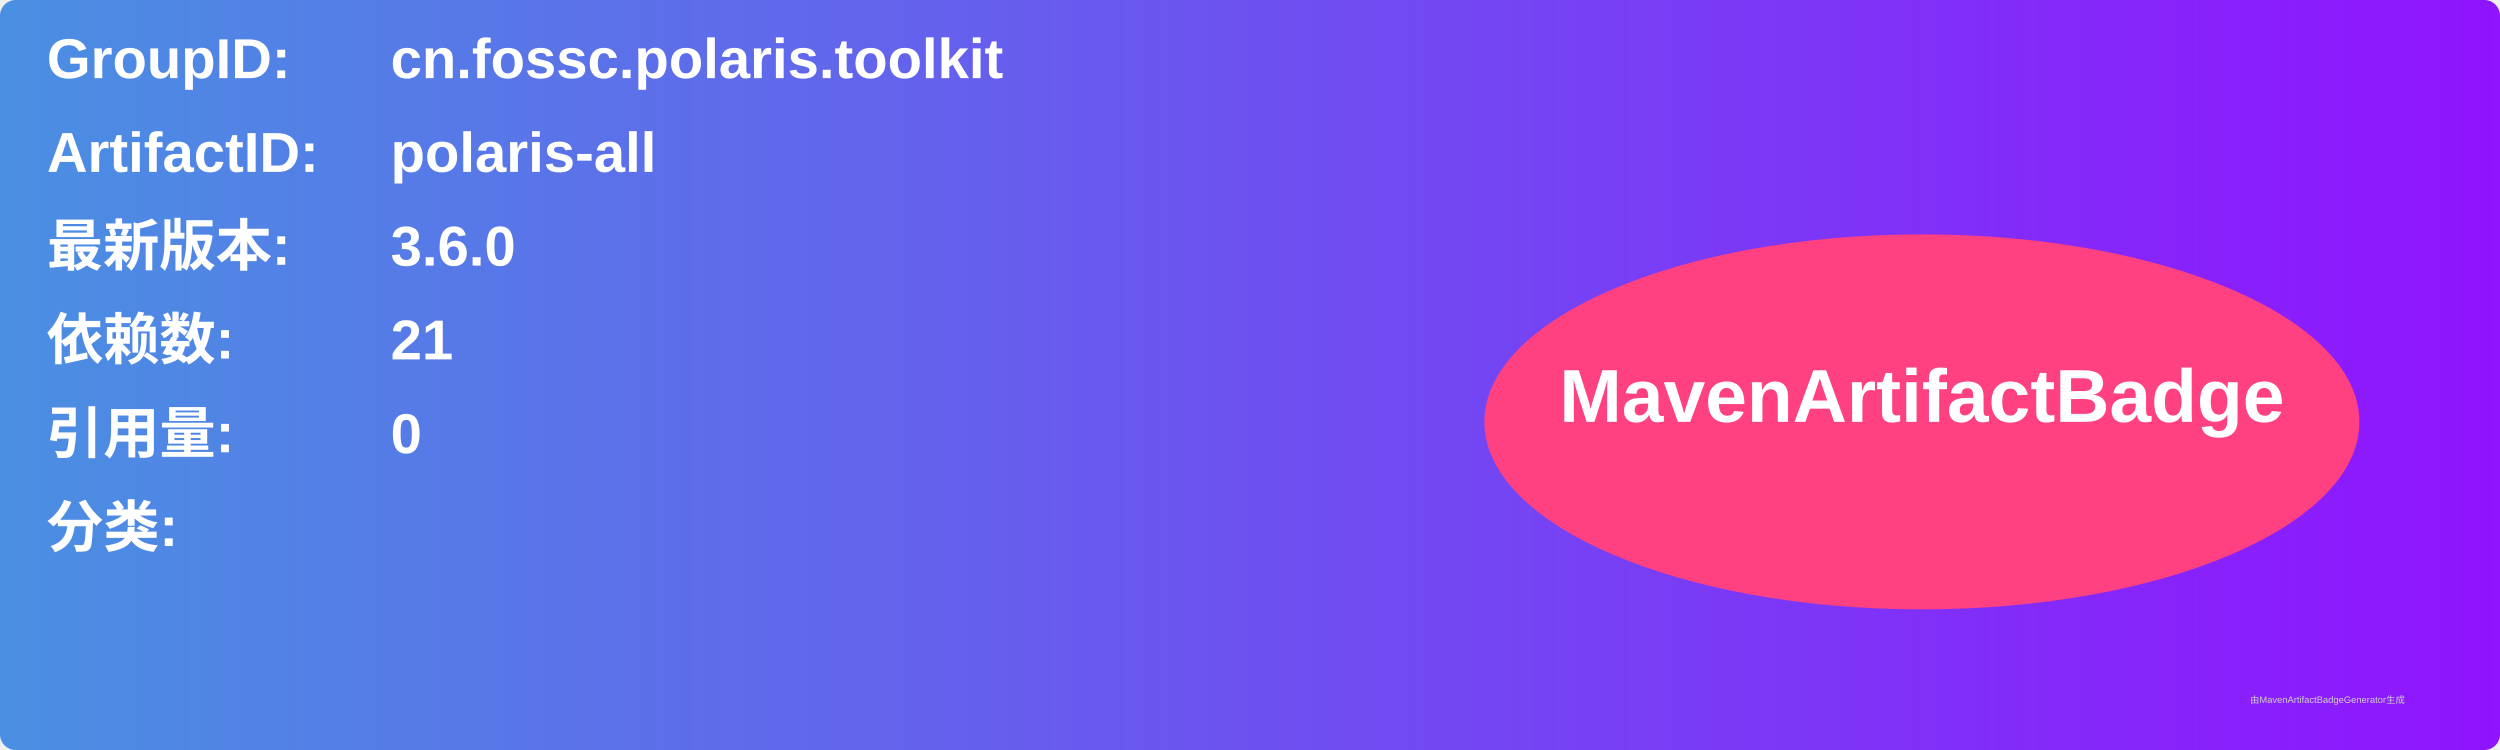
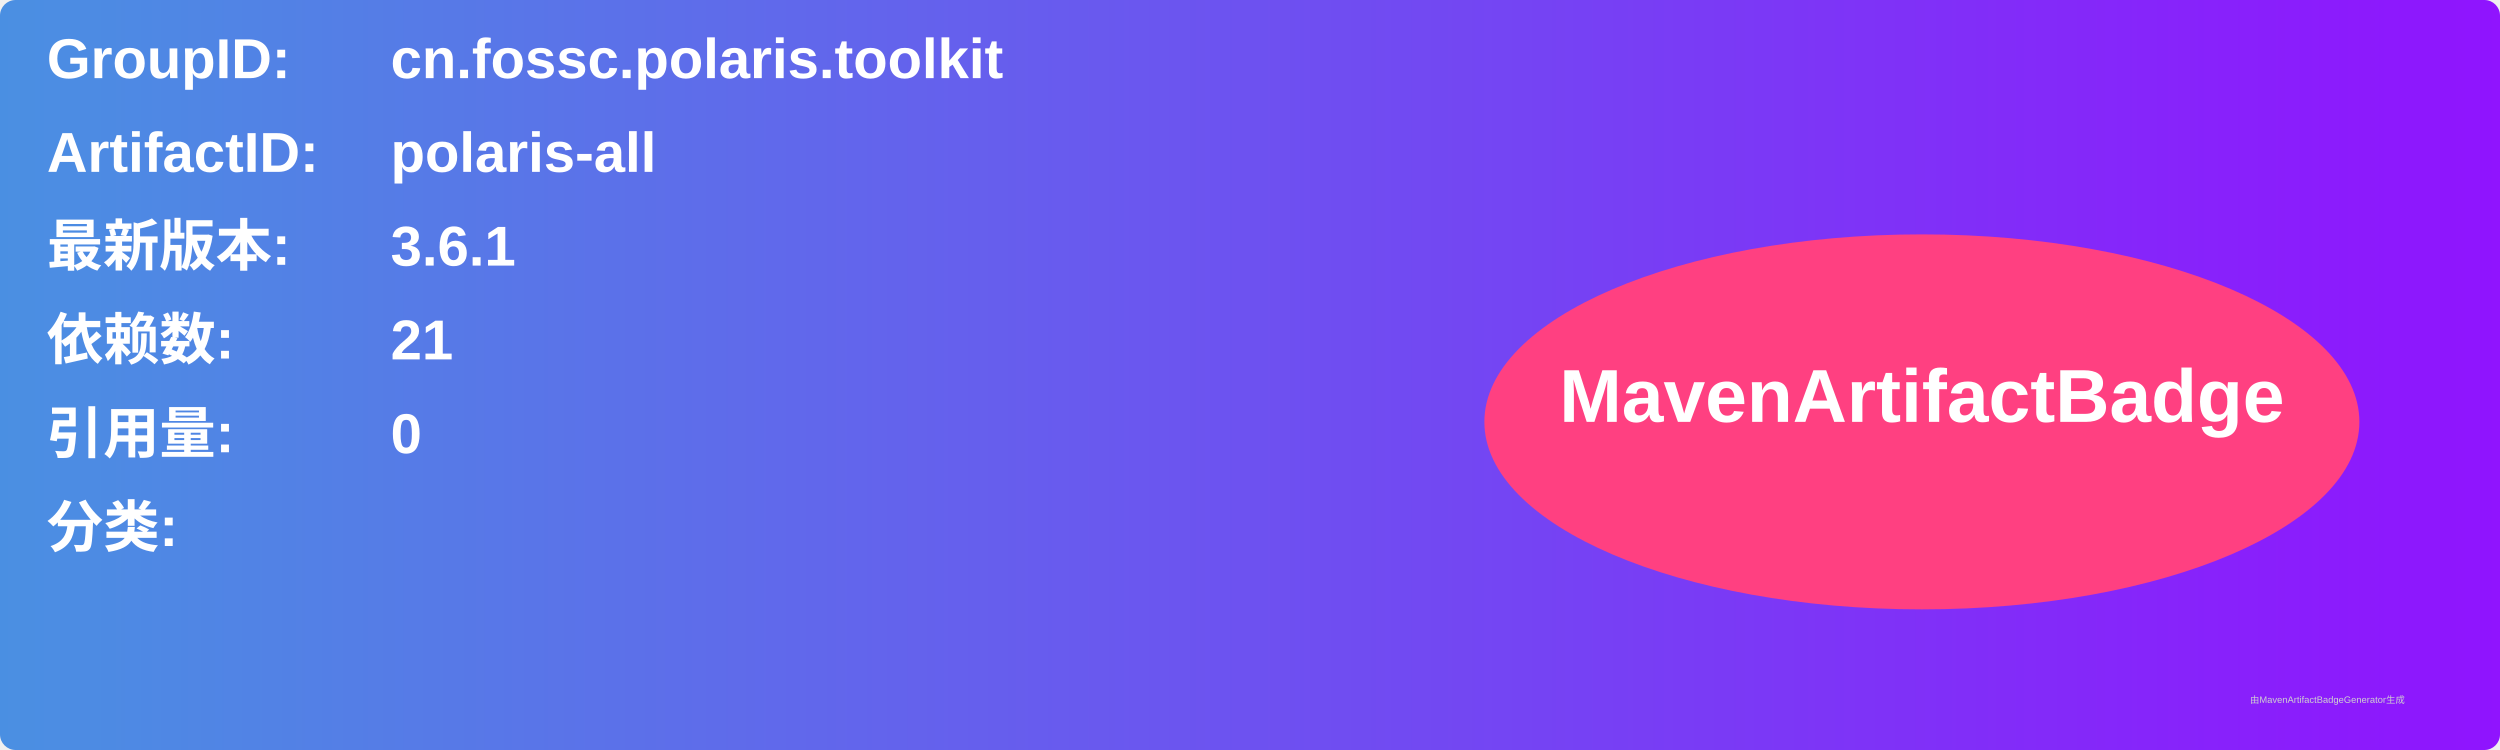
<svg xmlns="http://www.w3.org/2000/svg" width="800" height="240" viewBox="0 0 800 240">
  <linearGradient id="grad" x1="0%" y1="0%" x2="100%" y2="0%">
    <stop offset="0%" stop-color="#4a90e2" />
    <stop offset="100%" stop-color="#9013fe" />
  </linearGradient>
  <rect width="100%" height="100%" rx="5" ry="5" fill="url(#grad)" />
  <g transform="translate(15, 15)">
    <text x="0" y="10" font-family="Arial" font-size="18" fill="white" font-weight="bold" width="260">GroupID:</text>
    <text x="110" y="10" font-family="Arial" font-size="18" fill="white" font-weight="bold" width="460">cn.fossc.polaris.toolkit</text>
    <text x="0" y="40" font-family="Arial" font-size="18" fill="white" font-weight="bold" width="260">ArtifactID:</text>
    <text x="110" y="40" font-family="Arial" font-size="18" fill="white" font-weight="bold" width="460">polaris-all</text>
    <text x="0" y="70" font-family="Arial" font-size="18" fill="white" font-weight="bold">最新版本:</text>
    <text x="110" y="70" font-family="Arial" font-size="18" fill="white" font-weight="bold">
-       <tspan font-weight="bold">3.6.0</tspan>
+       <tspan font-weight="bold">3.6.1</tspan>
    </text>
    <text x="0" y="100" font-family="Arial" font-size="18" fill="white" font-weight="bold">依赖数: </text>
    <text x="110" y="100" font-family="Arial" font-size="18" fill="white">
      <tspan font-weight="bold">21</tspan>
    </text>
    <text x="0" y="130" font-family="Arial" font-size="18" fill="white" font-weight="bold">引用量: </text>
    <text x="110" y="130" font-family="Arial" font-size="18" fill="white">
      <tspan font-weight="bold">0</tspan>
    </text>
    <text x="0" y="160" font-family="Arial" font-size="18" fill="white" font-weight="bold">分类:</text>
    <text x="10" y="190" font-family="Arial" font-size="10" fill="white">
      <tspan font-weight="bold" />
    </text>
    <ellipse cx="600" cy="120" rx="140" ry="60" fill="#ff4081" />
    <text x="600" y="120" text-anchor="middle" font-family="Arial" font-size="24" fill="white" font-weight="bold">MavenArtifactBadge</text>
  </g>
  <text x="720" y="225" font-family="Arial" font-size="3" fill="#d0d0d0">由MavenArtifactBadgeGenerator生成</text>
</svg>
